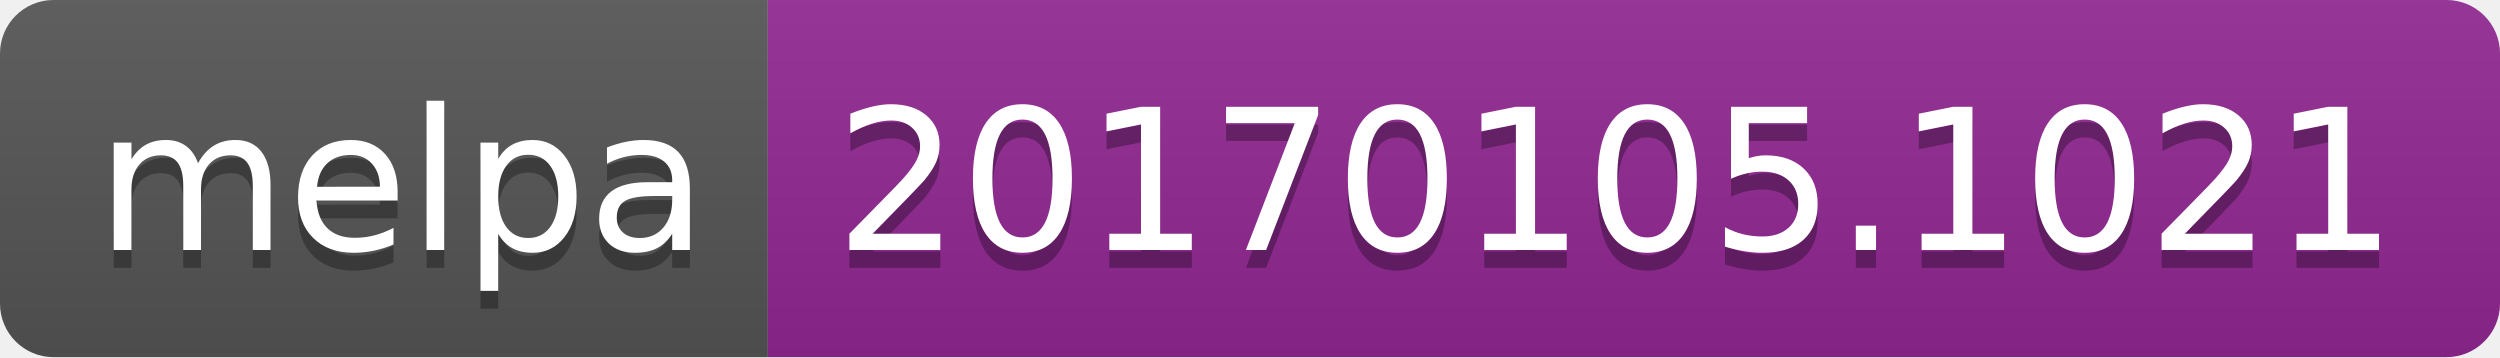
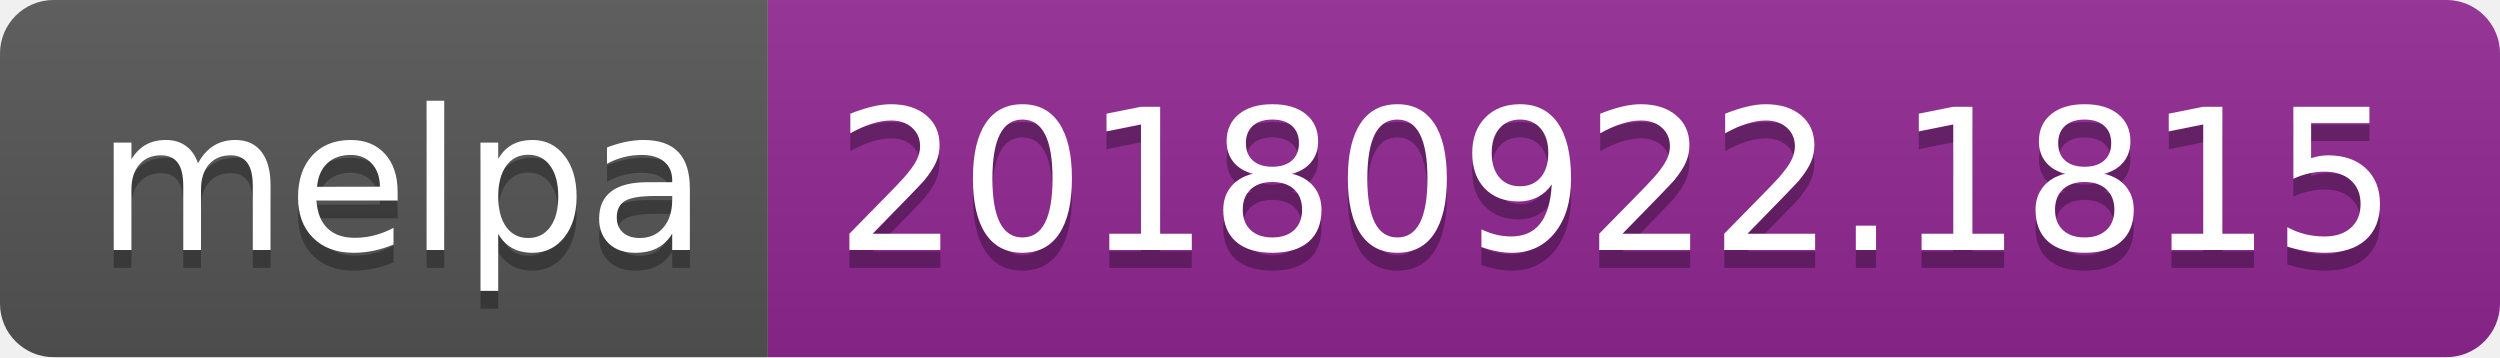
<svg xmlns="http://www.w3.org/2000/svg" width="140" height="20">
  <linearGradient id="b" x2="0" y2="100%">
    <stop offset="0" stop-color="#bbb" stop-opacity=".1" />
    <stop offset="1" stop-opacity=".1" />
  </linearGradient>
  <clipPath id="a">
    <rect width="140" height="20" rx="3" fill="#fff" />
  </clipPath>
  <g clip-path="url(#a)">
    <path fill="#555" d="M0 0h43v20H0z" />
    <path fill="#922793" d="M43 0h97v20H43z" />
    <path fill="url(#b)" d="M0 0h140v20H0z" />
  </g>
  <g fill="#fff" text-anchor="middle" font-family="DejaVu Sans,Verdana,Geneva,sans-serif" font-size="110">
    <text x="225" y="150" fill="#010101" fill-opacity=".3" transform="scale(.1)" textLength="330">melpa</text>
    <text x="225" y="140" transform="scale(.1)" textLength="330">melpa</text>
-     <text x="905" y="150" fill="#010101" fill-opacity=".3" transform="scale(.1)" textLength="870">20170105.1021</text>
-     <text x="905" y="140" transform="scale(.1)" textLength="870">20170105.1021</text>
+     <text x="905" y="150" fill="#010101" fill-opacity=".3" transform="scale(.1)" textLength="870">20180922.1815</text>
+     <text x="905" y="140" transform="scale(.1)" textLength="870">20180922.1815</text>
  </g>
</svg>
